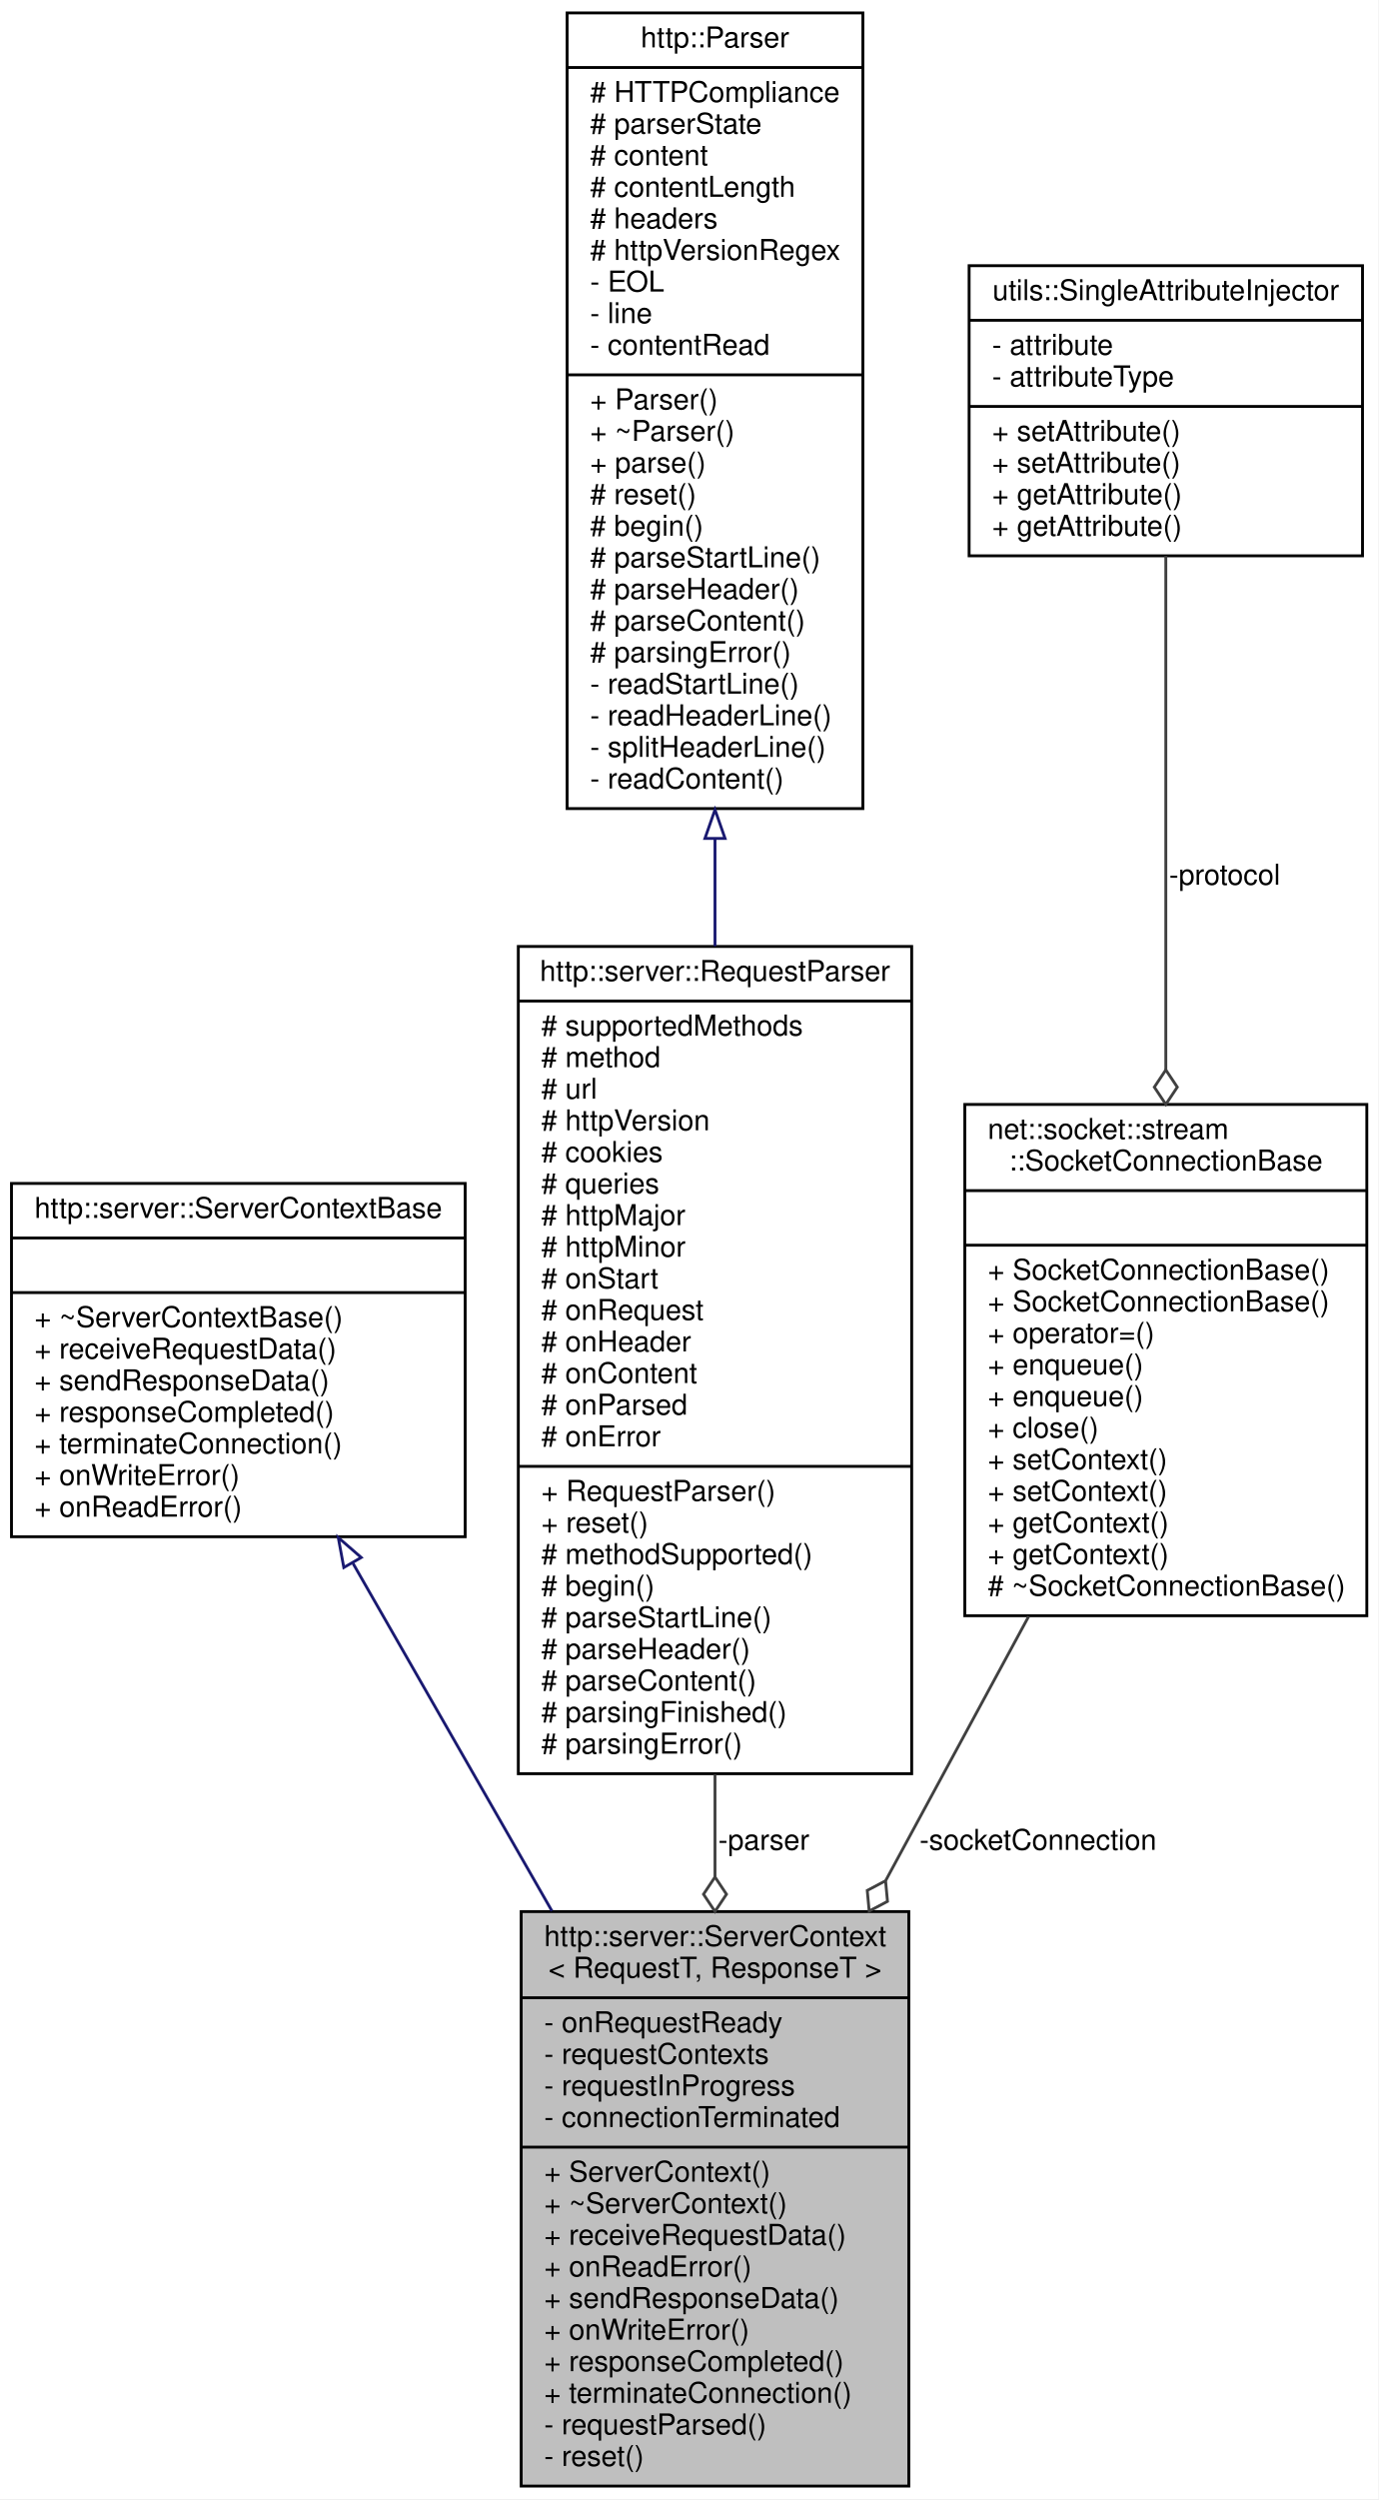
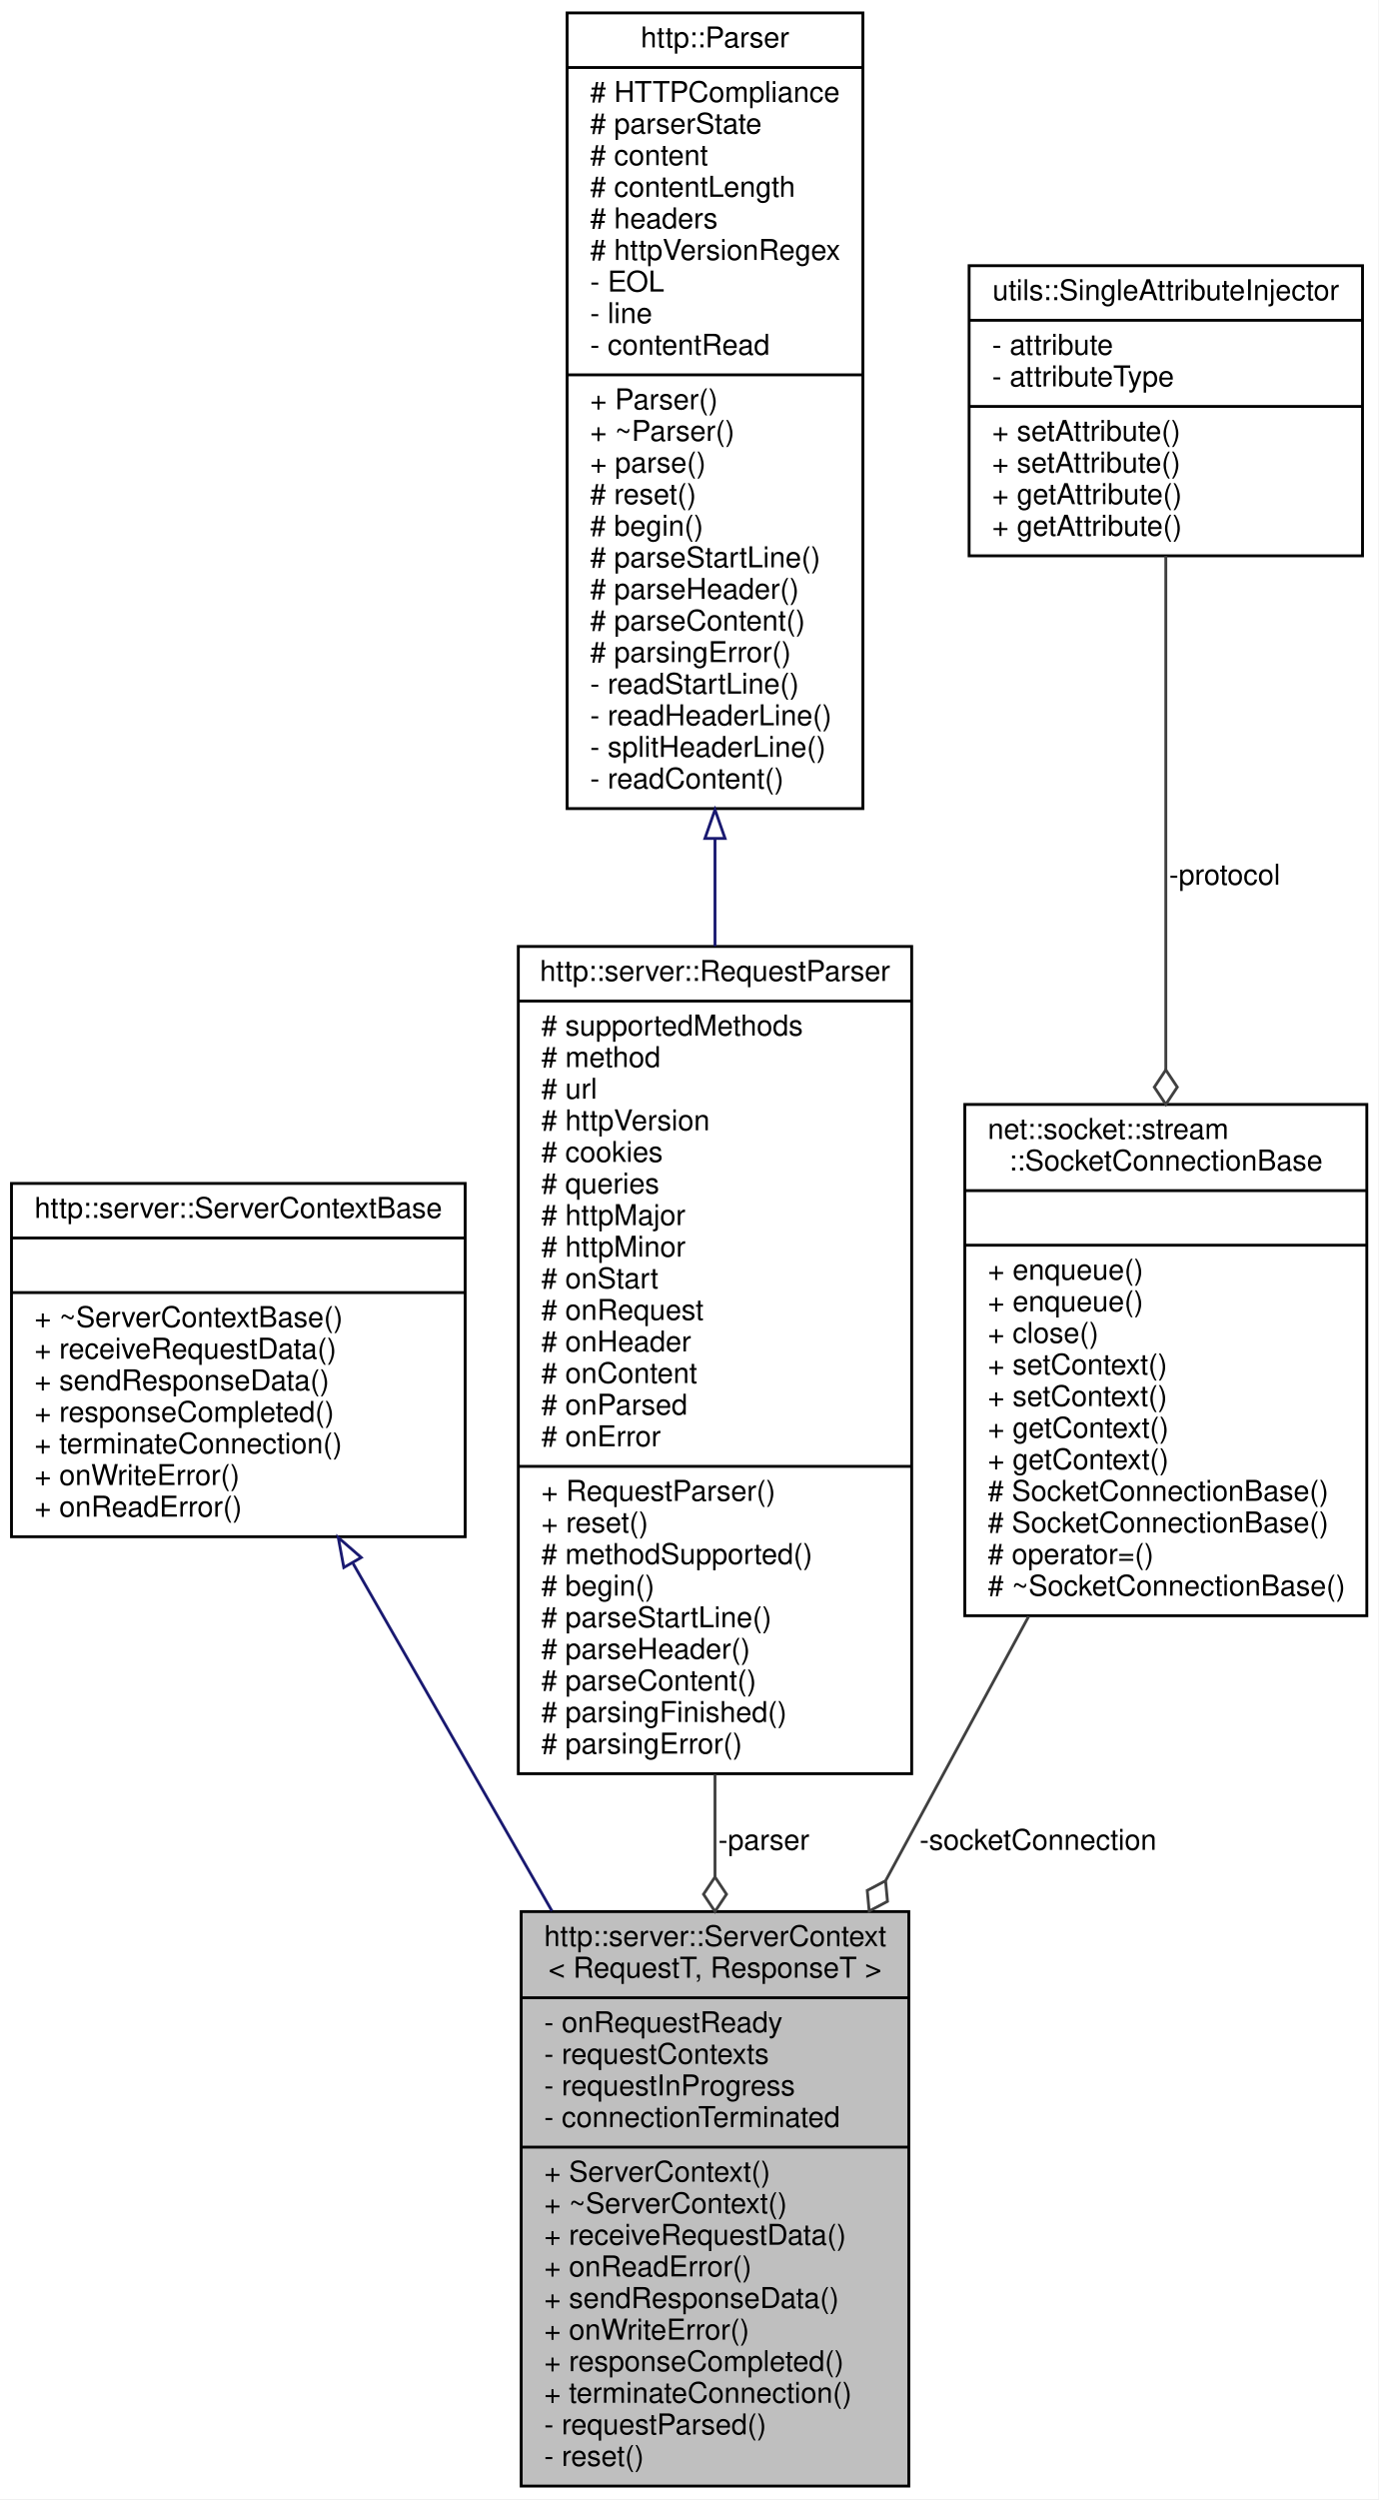
<svg xmlns="http://www.w3.org/2000/svg" xmlns:xlink="http://www.w3.org/1999/xlink" width="480pt" height="870pt" viewBox="0.00 0.00 480.00 870.00">
  <g id="graph0" class="graph" transform="scale(1 1) rotate(0) translate(4 866)">
    <polygon fill="white" stroke="transparent" points="-4,4 -4,-866 476,-866 476,4 -4,4" />
    <g id="node1" class="node">
      <g id="a_node1">
        <a xlink:title=" ">
          <polygon fill="#bfbfbf" stroke="black" points="177.5,-0.5 177.5,-200.5 312.5,-200.5 312.5,-0.5 177.5,-0.5" />
          <text text-anchor="start" x="185.5" y="-188.5" font-family="Helvetica,sans-Serif" font-size="10.00">http::server::ServerContext</text>
          <text text-anchor="middle" x="245" y="-177.5" font-family="Helvetica,sans-Serif" font-size="10.00">&lt; RequestT, ResponseT &gt;</text>
          <polyline fill="none" stroke="black" points="177.5,-170.5 312.5,-170.5 " />
          <text text-anchor="start" x="185.5" y="-158.5" font-family="Helvetica,sans-Serif" font-size="10.00">- onRequestReady</text>
          <text text-anchor="start" x="185.5" y="-147.5" font-family="Helvetica,sans-Serif" font-size="10.00">- requestContexts</text>
          <text text-anchor="start" x="185.5" y="-136.5" font-family="Helvetica,sans-Serif" font-size="10.00">- requestInProgress</text>
          <text text-anchor="start" x="185.5" y="-125.5" font-family="Helvetica,sans-Serif" font-size="10.00">- connectionTerminated</text>
          <polyline fill="none" stroke="black" points="177.5,-118.5 312.5,-118.5 " />
          <text text-anchor="start" x="185.5" y="-106.5" font-family="Helvetica,sans-Serif" font-size="10.00">+ ServerContext()</text>
          <text text-anchor="start" x="185.5" y="-95.5" font-family="Helvetica,sans-Serif" font-size="10.00">+ ~ServerContext()</text>
          <text text-anchor="start" x="185.5" y="-84.5" font-family="Helvetica,sans-Serif" font-size="10.00">+ receiveRequestData()</text>
          <text text-anchor="start" x="185.5" y="-73.5" font-family="Helvetica,sans-Serif" font-size="10.00">+ onReadError()</text>
          <text text-anchor="start" x="185.5" y="-62.5" font-family="Helvetica,sans-Serif" font-size="10.00">+ sendResponseData()</text>
          <text text-anchor="start" x="185.5" y="-51.5" font-family="Helvetica,sans-Serif" font-size="10.00">+ onWriteError()</text>
          <text text-anchor="start" x="185.5" y="-40.5" font-family="Helvetica,sans-Serif" font-size="10.00">+ responseCompleted()</text>
          <text text-anchor="start" x="185.5" y="-29.5" font-family="Helvetica,sans-Serif" font-size="10.00">+ terminateConnection()</text>
          <text text-anchor="start" x="185.5" y="-18.5" font-family="Helvetica,sans-Serif" font-size="10.00">- requestParsed()</text>
          <text text-anchor="start" x="185.5" y="-7.5" font-family="Helvetica,sans-Serif" font-size="10.00">- reset()</text>
        </a>
      </g>
    </g>
    <g id="node2" class="node">
      <g id="a_node2">
        <a xlink:href="classhttp_1_1server_1_1_server_context_base.html" target="_top" xlink:title=" ">
          <polygon fill="white" stroke="black" points="0,-331 0,-454 158,-454 158,-331 0,-331" />
          <text text-anchor="middle" x="79" y="-442" font-family="Helvetica,sans-Serif" font-size="10.00">http::server::ServerContextBase</text>
          <polyline fill="none" stroke="black" points="0,-435 158,-435 " />
          <text text-anchor="middle" x="79" y="-423" font-family="Helvetica,sans-Serif" font-size="10.00"> </text>
          <polyline fill="none" stroke="black" points="0,-416 158,-416 " />
          <text text-anchor="start" x="8" y="-404" font-family="Helvetica,sans-Serif" font-size="10.00">+ ~ServerContextBase()</text>
          <text text-anchor="start" x="8" y="-393" font-family="Helvetica,sans-Serif" font-size="10.00">+ receiveRequestData()</text>
          <text text-anchor="start" x="8" y="-382" font-family="Helvetica,sans-Serif" font-size="10.00">+ sendResponseData()</text>
          <text text-anchor="start" x="8" y="-371" font-family="Helvetica,sans-Serif" font-size="10.00">+ responseCompleted()</text>
          <text text-anchor="start" x="8" y="-360" font-family="Helvetica,sans-Serif" font-size="10.00">+ terminateConnection()</text>
          <text text-anchor="start" x="8" y="-349" font-family="Helvetica,sans-Serif" font-size="10.00">+ onWriteError()</text>
          <text text-anchor="start" x="8" y="-338" font-family="Helvetica,sans-Serif" font-size="10.00">+ onReadError()</text>
        </a>
      </g>
    </g>
    <g id="edge1" class="edge">
      <path fill="none" stroke="midnightblue" d="M118.96,-321.69C139.71,-285.44 165.42,-240.52 188.2,-200.73" />
      <polygon fill="none" stroke="midnightblue" points="115.73,-320.29 113.8,-330.71 121.8,-323.77 115.73,-320.29" />
    </g>
    <g id="node3" class="node">
      <g id="a_node3">
        <a xlink:href="classhttp_1_1server_1_1_request_parser.html" target="_top" xlink:title=" ">
          <polygon fill="white" stroke="black" points="176.5,-248.5 176.5,-536.5 313.5,-536.5 313.5,-248.5 176.5,-248.5" />
          <text text-anchor="middle" x="245" y="-524.5" font-family="Helvetica,sans-Serif" font-size="10.00">http::server::RequestParser</text>
          <polyline fill="none" stroke="black" points="176.5,-517.5 313.5,-517.5 " />
          <text text-anchor="start" x="184.5" y="-505.5" font-family="Helvetica,sans-Serif" font-size="10.00"># supportedMethods</text>
          <text text-anchor="start" x="184.5" y="-494.5" font-family="Helvetica,sans-Serif" font-size="10.00"># method</text>
          <text text-anchor="start" x="184.5" y="-483.5" font-family="Helvetica,sans-Serif" font-size="10.00"># url</text>
          <text text-anchor="start" x="184.5" y="-472.5" font-family="Helvetica,sans-Serif" font-size="10.00"># httpVersion</text>
          <text text-anchor="start" x="184.5" y="-461.5" font-family="Helvetica,sans-Serif" font-size="10.00"># cookies</text>
          <text text-anchor="start" x="184.5" y="-450.5" font-family="Helvetica,sans-Serif" font-size="10.00"># queries</text>
          <text text-anchor="start" x="184.5" y="-439.5" font-family="Helvetica,sans-Serif" font-size="10.00"># httpMajor</text>
          <text text-anchor="start" x="184.5" y="-428.5" font-family="Helvetica,sans-Serif" font-size="10.00"># httpMinor</text>
          <text text-anchor="start" x="184.5" y="-417.5" font-family="Helvetica,sans-Serif" font-size="10.00"># onStart</text>
          <text text-anchor="start" x="184.5" y="-406.5" font-family="Helvetica,sans-Serif" font-size="10.00"># onRequest</text>
          <text text-anchor="start" x="184.5" y="-395.5" font-family="Helvetica,sans-Serif" font-size="10.00"># onHeader</text>
          <text text-anchor="start" x="184.5" y="-384.5" font-family="Helvetica,sans-Serif" font-size="10.00"># onContent</text>
          <text text-anchor="start" x="184.5" y="-373.5" font-family="Helvetica,sans-Serif" font-size="10.00"># onParsed</text>
          <text text-anchor="start" x="184.5" y="-362.5" font-family="Helvetica,sans-Serif" font-size="10.00"># onError</text>
          <polyline fill="none" stroke="black" points="176.5,-355.5 313.5,-355.5 " />
          <text text-anchor="start" x="184.5" y="-343.5" font-family="Helvetica,sans-Serif" font-size="10.00">+ RequestParser()</text>
          <text text-anchor="start" x="184.5" y="-332.5" font-family="Helvetica,sans-Serif" font-size="10.00">+ reset()</text>
          <text text-anchor="start" x="184.5" y="-321.5" font-family="Helvetica,sans-Serif" font-size="10.00"># methodSupported()</text>
          <text text-anchor="start" x="184.5" y="-310.5" font-family="Helvetica,sans-Serif" font-size="10.00"># begin()</text>
          <text text-anchor="start" x="184.5" y="-299.5" font-family="Helvetica,sans-Serif" font-size="10.00"># parseStartLine()</text>
          <text text-anchor="start" x="184.5" y="-288.5" font-family="Helvetica,sans-Serif" font-size="10.00"># parseHeader()</text>
          <text text-anchor="start" x="184.5" y="-277.5" font-family="Helvetica,sans-Serif" font-size="10.00"># parseContent()</text>
          <text text-anchor="start" x="184.5" y="-266.5" font-family="Helvetica,sans-Serif" font-size="10.00"># parsingFinished()</text>
          <text text-anchor="start" x="184.5" y="-255.5" font-family="Helvetica,sans-Serif" font-size="10.00"># parsingError()</text>
        </a>
      </g>
    </g>
    <g id="edge2" class="edge">
      <path fill="none" stroke="#404040" d="M245,-248.2C245,-236.23 245,-224.25 245,-212.58" />
      <polygon fill="none" stroke="#404040" points="245,-212.54 241,-206.54 245,-200.54 249,-206.54 245,-212.54" />
      <text text-anchor="middle" x="262" y="-222" font-family="Helvetica,sans-Serif" font-size="10.00"> -parser</text>
    </g>
    <g id="node4" class="node">
      <g id="a_node4">
        <a xlink:href="classhttp_1_1_parser.html" target="_top" xlink:title=" ">
          <polygon fill="white" stroke="black" points="193.5,-584.5 193.5,-861.5 296.5,-861.5 296.5,-584.5 193.5,-584.5" />
          <text text-anchor="middle" x="245" y="-849.5" font-family="Helvetica,sans-Serif" font-size="10.00">http::Parser</text>
          <polyline fill="none" stroke="black" points="193.5,-842.5 296.5,-842.5 " />
          <text text-anchor="start" x="201.5" y="-830.5" font-family="Helvetica,sans-Serif" font-size="10.00"># HTTPCompliance</text>
          <text text-anchor="start" x="201.5" y="-819.5" font-family="Helvetica,sans-Serif" font-size="10.00"># parserState</text>
          <text text-anchor="start" x="201.5" y="-808.5" font-family="Helvetica,sans-Serif" font-size="10.00"># content</text>
          <text text-anchor="start" x="201.5" y="-797.5" font-family="Helvetica,sans-Serif" font-size="10.00"># contentLength</text>
          <text text-anchor="start" x="201.5" y="-786.5" font-family="Helvetica,sans-Serif" font-size="10.00"># headers</text>
          <text text-anchor="start" x="201.5" y="-775.5" font-family="Helvetica,sans-Serif" font-size="10.00"># httpVersionRegex</text>
          <text text-anchor="start" x="201.5" y="-764.5" font-family="Helvetica,sans-Serif" font-size="10.00">- EOL</text>
          <text text-anchor="start" x="201.5" y="-753.5" font-family="Helvetica,sans-Serif" font-size="10.00">- line</text>
          <text text-anchor="start" x="201.5" y="-742.5" font-family="Helvetica,sans-Serif" font-size="10.00">- contentRead</text>
          <polyline fill="none" stroke="black" points="193.5,-735.5 296.5,-735.5 " />
          <text text-anchor="start" x="201.5" y="-723.5" font-family="Helvetica,sans-Serif" font-size="10.00">+ Parser()</text>
          <text text-anchor="start" x="201.5" y="-712.5" font-family="Helvetica,sans-Serif" font-size="10.00">+ ~Parser()</text>
          <text text-anchor="start" x="201.5" y="-701.5" font-family="Helvetica,sans-Serif" font-size="10.00">+ parse()</text>
          <text text-anchor="start" x="201.5" y="-690.5" font-family="Helvetica,sans-Serif" font-size="10.00"># reset()</text>
          <text text-anchor="start" x="201.5" y="-679.5" font-family="Helvetica,sans-Serif" font-size="10.00"># begin()</text>
          <text text-anchor="start" x="201.5" y="-668.5" font-family="Helvetica,sans-Serif" font-size="10.00"># parseStartLine()</text>
          <text text-anchor="start" x="201.5" y="-657.5" font-family="Helvetica,sans-Serif" font-size="10.00"># parseHeader()</text>
          <text text-anchor="start" x="201.5" y="-646.5" font-family="Helvetica,sans-Serif" font-size="10.00"># parseContent()</text>
          <text text-anchor="start" x="201.5" y="-635.5" font-family="Helvetica,sans-Serif" font-size="10.00"># parsingError()</text>
          <text text-anchor="start" x="201.5" y="-624.5" font-family="Helvetica,sans-Serif" font-size="10.00">- readStartLine()</text>
          <text text-anchor="start" x="201.5" y="-613.5" font-family="Helvetica,sans-Serif" font-size="10.00">- readHeaderLine()</text>
          <text text-anchor="start" x="201.5" y="-602.5" font-family="Helvetica,sans-Serif" font-size="10.00">- splitHeaderLine()</text>
          <text text-anchor="start" x="201.5" y="-591.5" font-family="Helvetica,sans-Serif" font-size="10.00">- readContent()</text>
        </a>
      </g>
    </g>
    <g id="edge3" class="edge">
      <path fill="none" stroke="midnightblue" d="M245,-573.76C245,-561.39 245,-548.9 245,-536.57" />
      <polygon fill="none" stroke="midnightblue" points="241.5,-574.11 245,-584.11 248.5,-574.11 241.5,-574.11" />
    </g>
    <g id="node5" class="node">
      <g id="a_node5">
        <a xlink:href="classnet_1_1socket_1_1stream_1_1_socket_connection_base.html" target="_top" xlink:title=" ">
          <polygon fill="white" stroke="black" points="332,-303.5 332,-481.5 472,-481.5 472,-303.5 332,-303.5" />
          <text text-anchor="start" x="340" y="-469.5" font-family="Helvetica,sans-Serif" font-size="10.00">net::socket::stream</text>
          <text text-anchor="middle" x="402" y="-458.5" font-family="Helvetica,sans-Serif" font-size="10.00">::SocketConnectionBase</text>
          <polyline fill="none" stroke="black" points="332,-451.5 472,-451.5 " />
          <text text-anchor="middle" x="402" y="-439.5" font-family="Helvetica,sans-Serif" font-size="10.00"> </text>
          <polyline fill="none" stroke="black" points="332,-432.5 472,-432.5 " />
-           <text text-anchor="start" x="340" y="-420.5" font-family="Helvetica,sans-Serif" font-size="10.00">+ SocketConnectionBase()</text>
-           <text text-anchor="start" x="340" y="-409.5" font-family="Helvetica,sans-Serif" font-size="10.00">+ SocketConnectionBase()</text>
-           <text text-anchor="start" x="340" y="-398.5" font-family="Helvetica,sans-Serif" font-size="10.00">+ operator=()</text>
-           <text text-anchor="start" x="340" y="-387.5" font-family="Helvetica,sans-Serif" font-size="10.00">+ enqueue()</text>
-           <text text-anchor="start" x="340" y="-376.5" font-family="Helvetica,sans-Serif" font-size="10.00">+ enqueue()</text>
-           <text text-anchor="start" x="340" y="-365.5" font-family="Helvetica,sans-Serif" font-size="10.00">+ close()</text>
-           <text text-anchor="start" x="340" y="-354.5" font-family="Helvetica,sans-Serif" font-size="10.00">+ setContext()</text>
-           <text text-anchor="start" x="340" y="-343.5" font-family="Helvetica,sans-Serif" font-size="10.00">+ setContext()</text>
-           <text text-anchor="start" x="340" y="-332.5" font-family="Helvetica,sans-Serif" font-size="10.00">+ getContext()</text>
-           <text text-anchor="start" x="340" y="-321.5" font-family="Helvetica,sans-Serif" font-size="10.00">+ getContext()</text>
+           <text text-anchor="start" x="340" y="-420.5" font-family="Helvetica,sans-Serif" font-size="10.00">+ enqueue()</text>
+           <text text-anchor="start" x="340" y="-409.5" font-family="Helvetica,sans-Serif" font-size="10.00">+ enqueue()</text>
+           <text text-anchor="start" x="340" y="-398.5" font-family="Helvetica,sans-Serif" font-size="10.00">+ close()</text>
+           <text text-anchor="start" x="340" y="-387.5" font-family="Helvetica,sans-Serif" font-size="10.00">+ setContext()</text>
+           <text text-anchor="start" x="340" y="-376.5" font-family="Helvetica,sans-Serif" font-size="10.00">+ setContext()</text>
+           <text text-anchor="start" x="340" y="-365.5" font-family="Helvetica,sans-Serif" font-size="10.00">+ getContext()</text>
+           <text text-anchor="start" x="340" y="-354.5" font-family="Helvetica,sans-Serif" font-size="10.00">+ getContext()</text>
+           <text text-anchor="start" x="340" y="-343.5" font-family="Helvetica,sans-Serif" font-size="10.00"># SocketConnectionBase()</text>
+           <text text-anchor="start" x="340" y="-332.5" font-family="Helvetica,sans-Serif" font-size="10.00"># SocketConnectionBase()</text>
+           <text text-anchor="start" x="340" y="-321.5" font-family="Helvetica,sans-Serif" font-size="10.00"># operator=()</text>
          <text text-anchor="start" x="340" y="-310.5" font-family="Helvetica,sans-Serif" font-size="10.00"># ~SocketConnectionBase()</text>
        </a>
      </g>
    </g>
    <g id="edge4" class="edge">
      <path fill="none" stroke="#404040" d="M354.26,-303.31C338.56,-274.32 320.91,-241.72 304.46,-211.33" />
      <polygon fill="none" stroke="#404040" points="304.4,-211.23 298.03,-207.86 298.69,-200.68 305.07,-204.05 304.4,-211.23" />
      <text text-anchor="middle" x="357.5" y="-222" font-family="Helvetica,sans-Serif" font-size="10.00"> -socketConnection</text>
    </g>
    <g id="node6" class="node">
      <g id="a_node6">
        <a xlink:href="classutils_1_1_single_attribute_injector.html" target="_top" xlink:title=" ">
          <polygon fill="white" stroke="black" points="333.5,-672.5 333.5,-773.5 470.5,-773.5 470.5,-672.5 333.5,-672.5" />
          <text text-anchor="middle" x="402" y="-761.5" font-family="Helvetica,sans-Serif" font-size="10.00">utils::SingleAttributeInjector</text>
          <polyline fill="none" stroke="black" points="333.5,-754.5 470.5,-754.5 " />
          <text text-anchor="start" x="341.5" y="-742.5" font-family="Helvetica,sans-Serif" font-size="10.00">- attribute</text>
          <text text-anchor="start" x="341.5" y="-731.5" font-family="Helvetica,sans-Serif" font-size="10.00">- attributeType</text>
          <polyline fill="none" stroke="black" points="333.5,-724.5 470.5,-724.5 " />
          <text text-anchor="start" x="341.5" y="-712.5" font-family="Helvetica,sans-Serif" font-size="10.00">+ setAttribute()</text>
          <text text-anchor="start" x="341.5" y="-701.5" font-family="Helvetica,sans-Serif" font-size="10.00">+ setAttribute()</text>
          <text text-anchor="start" x="341.5" y="-690.5" font-family="Helvetica,sans-Serif" font-size="10.00">+ getAttribute()</text>
          <text text-anchor="start" x="341.5" y="-679.5" font-family="Helvetica,sans-Serif" font-size="10.00">+ getAttribute()</text>
        </a>
      </g>
    </g>
    <g id="edge5" class="edge">
      <path fill="none" stroke="#404040" d="M402,-672.46C402,-625.26 402,-552.81 402,-493.57" />
      <polygon fill="none" stroke="#404040" points="402,-493.53 398,-487.53 402,-481.53 406,-487.53 402,-493.53" />
      <text text-anchor="middle" x="422.5" y="-558" font-family="Helvetica,sans-Serif" font-size="10.00"> -protocol</text>
    </g>
  </g>
</svg>
